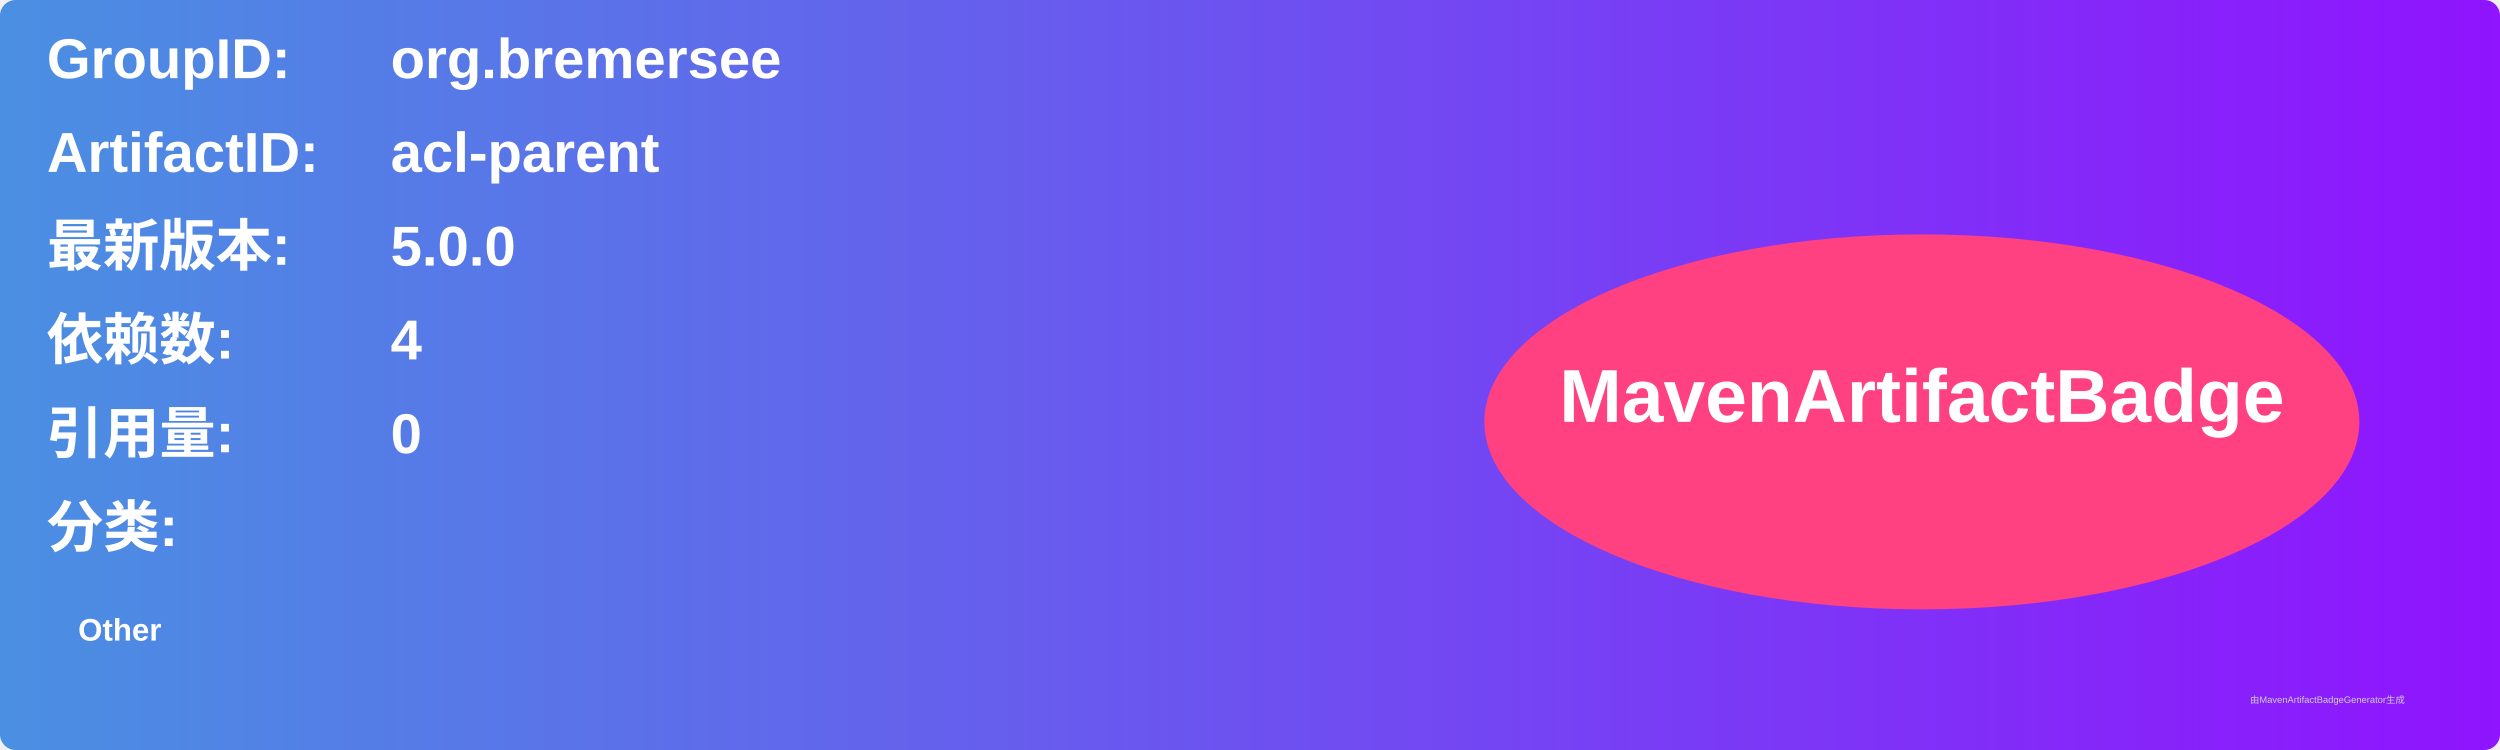
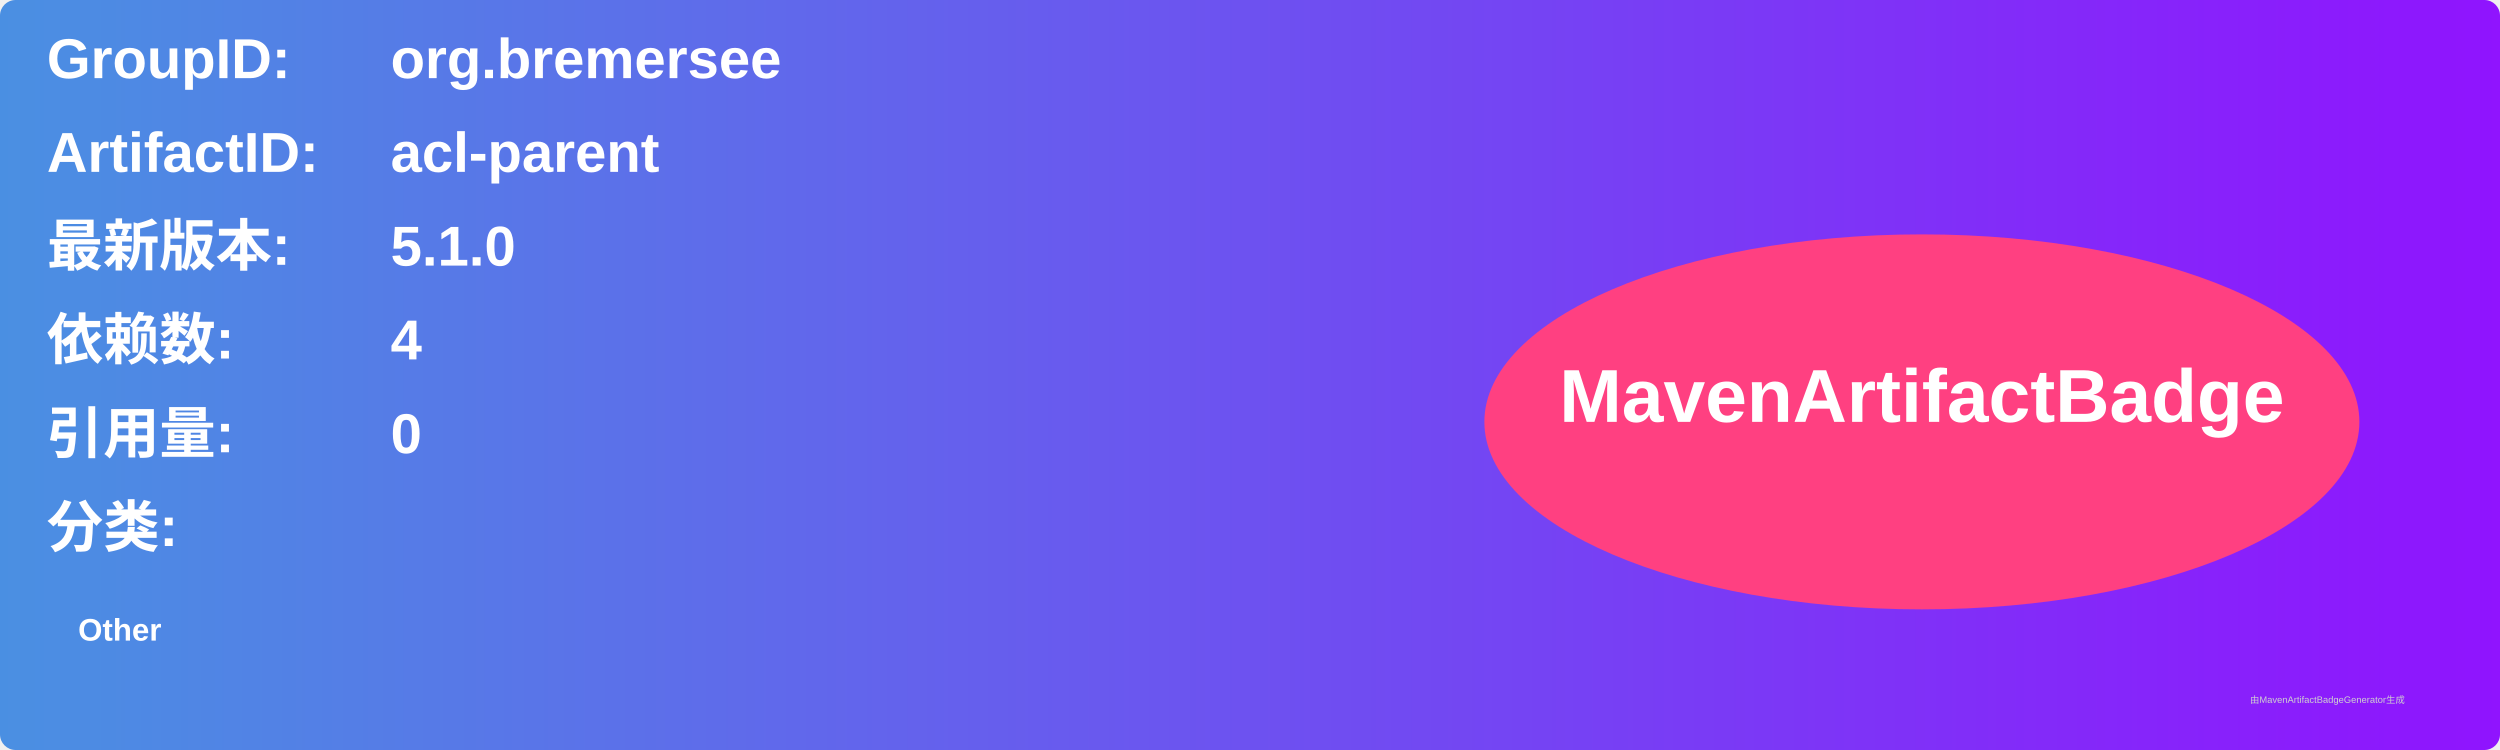
<svg xmlns="http://www.w3.org/2000/svg" width="800" height="240" viewBox="0 0 800 240">
  <linearGradient id="grad" x1="0%" y1="0%" x2="100%" y2="0%">
    <stop offset="0%" stop-color="#4a90e2" />
    <stop offset="100%" stop-color="#9013fe" />
  </linearGradient>
  <rect width="100%" height="100%" rx="5" ry="5" fill="url(#grad)" />
  <g transform="translate(15, 15)">
    <text x="0" y="10" font-family="Arial" font-size="18" fill="white" font-weight="bold" width="260">GroupID:</text>
    <text x="110" y="10" font-family="Arial" font-size="18" fill="white" font-weight="bold" width="460">org.bremersee</text>
    <text x="0" y="40" font-family="Arial" font-size="18" fill="white" font-weight="bold" width="260">ArtifactID:</text>
    <text x="110" y="40" font-family="Arial" font-size="18" fill="white" font-weight="bold" width="460">acl-parent</text>
    <text x="0" y="70" font-family="Arial" font-size="18" fill="white" font-weight="bold">最新版本:</text>
    <text x="110" y="70" font-family="Arial" font-size="18" fill="white" font-weight="bold">
-       <tspan font-weight="bold">5.0.0</tspan>
+       <tspan font-weight="bold">5.1.0</tspan>
    </text>
    <text x="0" y="100" font-family="Arial" font-size="18" fill="white" font-weight="bold">依赖数: </text>
    <text x="110" y="100" font-family="Arial" font-size="18" fill="white">
      <tspan font-weight="bold">4</tspan>
    </text>
    <text x="0" y="130" font-family="Arial" font-size="18" fill="white" font-weight="bold">引用量: </text>
    <text x="110" y="130" font-family="Arial" font-size="18" fill="white">
      <tspan font-weight="bold">0</tspan>
    </text>
    <text x="0" y="160" font-family="Arial" font-size="18" fill="white" font-weight="bold">分类:</text>
    <text x="10" y="190" font-family="Arial" font-size="10" fill="white">
      <tspan font-weight="bold">Other</tspan>
    </text>
    <ellipse cx="600" cy="120" rx="140" ry="60" fill="#ff4081" />
    <text x="600" y="120" text-anchor="middle" font-family="Arial" font-size="24" fill="white" font-weight="bold">MavenArtifactBadge</text>
  </g>
  <text x="720" y="225" font-family="Arial" font-size="3" fill="#d0d0d0">由MavenArtifactBadgeGenerator生成</text>
</svg>
